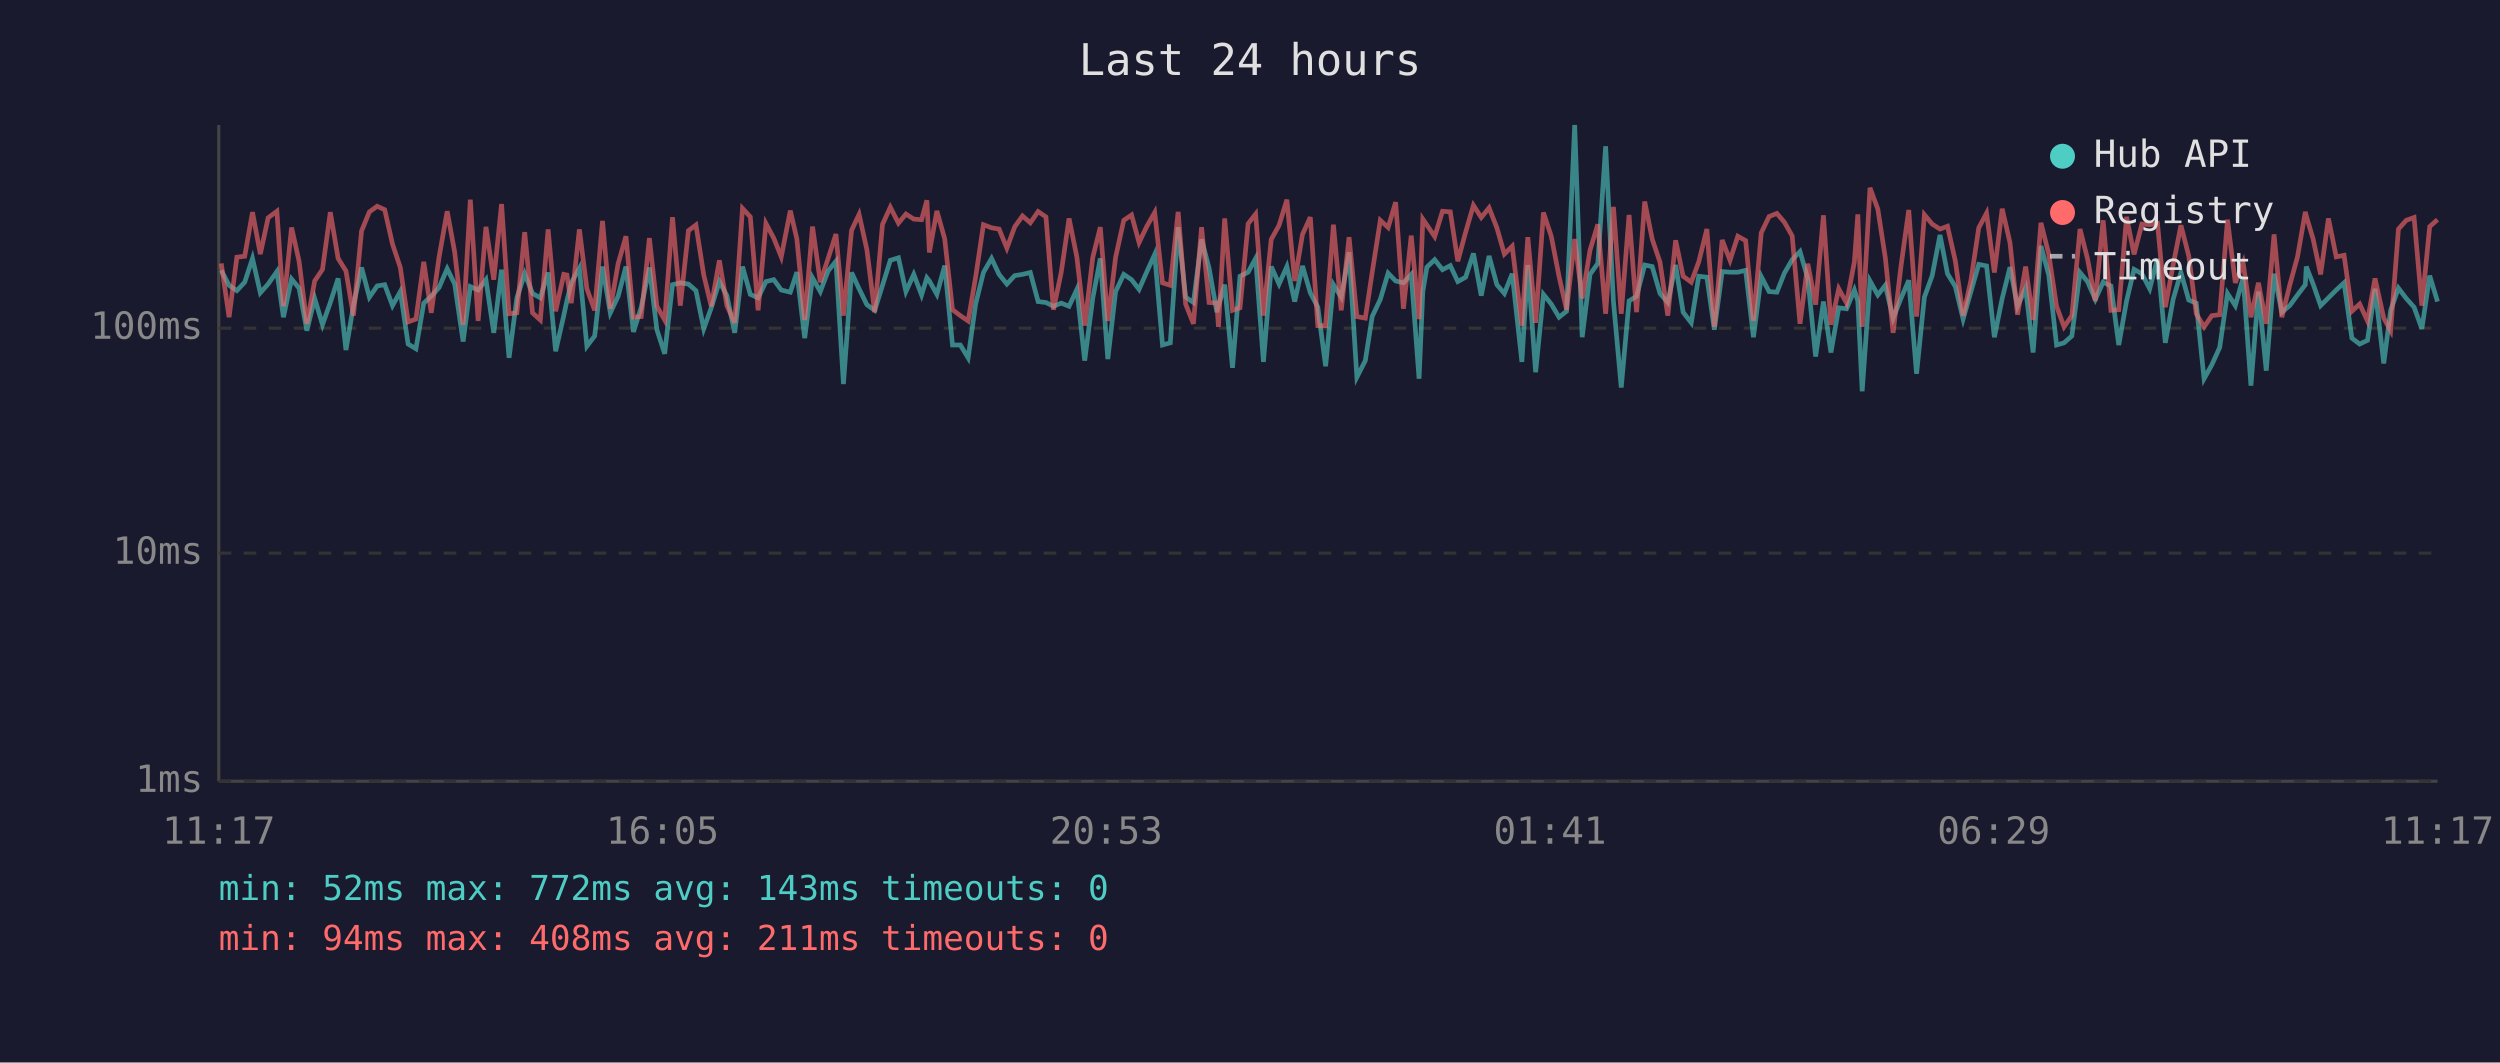
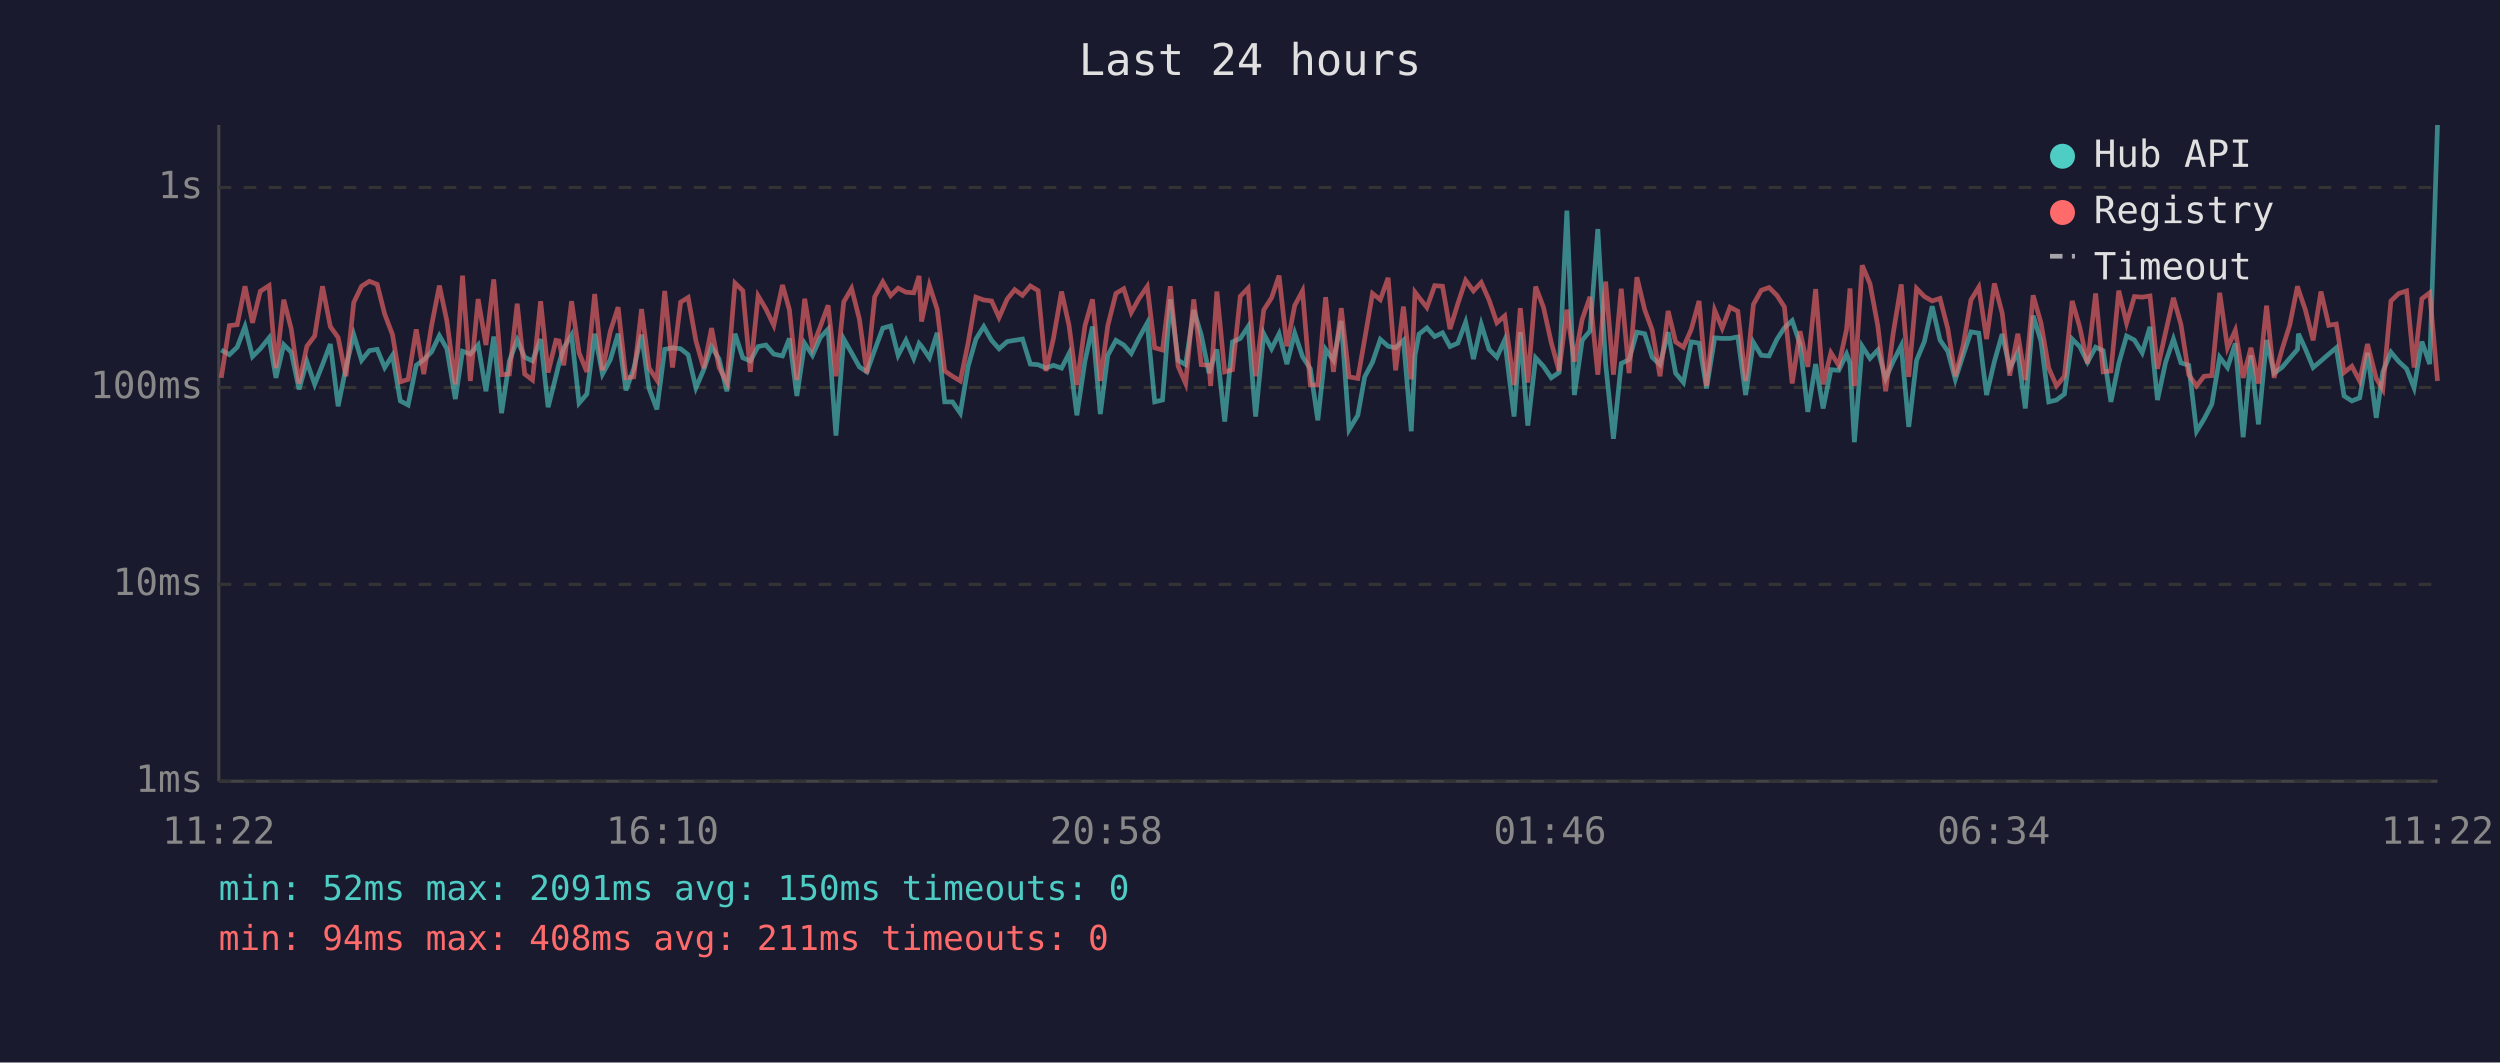
<svg xmlns="http://www.w3.org/2000/svg" viewBox="0 0 800 340" font-family="monospace" font-size="12">
  <rect width="800" height="340" fill="#1a1a2e" />
  <text x="400" y="24" fill="#e0e0e0" font-size="14" text-anchor="middle">Last 24 hours</text>
  <line x1="70" y1="40" x2="70" y2="250" stroke="#444" stroke-width="1" />
  <line x1="70" y1="250" x2="780" y2="250" stroke="#444" stroke-width="1" />
  <line x1="70" y1="250" x2="780" y2="250" stroke="#333" stroke-width="1" stroke-dasharray="4" />
  <text x="65" y="250" fill="#888" text-anchor="end" dominant-baseline="middle">1ms</text>
-   <line x1="70" y1="177" x2="780" y2="177" stroke="#333" stroke-width="1" stroke-dasharray="4" />
-   <text x="65" y="177" fill="#888" text-anchor="end" dominant-baseline="middle">10ms</text>
-   <line x1="70" y1="105" x2="780" y2="105" stroke="#333" stroke-width="1" stroke-dasharray="4" />
-   <text x="65" y="105" fill="#888" text-anchor="end" dominant-baseline="middle">100ms</text>
-   <text x="70" y="270" fill="#888" text-anchor="middle">11:17</text>
-   <text x="212" y="270" fill="#888" text-anchor="middle">16:05</text>
-   <text x="354" y="270" fill="#888" text-anchor="middle">20:53</text>
-   <text x="496" y="270" fill="#888" text-anchor="middle">01:41</text>
-   <text x="638" y="270" fill="#888" text-anchor="middle">06:29</text>
-   <text x="780" y="270" fill="#888" text-anchor="middle">11:17</text>
-   <polyline points="70.8,86.5 73.3,91.3 75.8,93.0 78.3,90.3 80.8,82.7 83.3,93.7 85.8,90.9 88.6,86.9 90.7,101.5 93.3,89.3 95.7,92.2 98.2,105.8 100.7,95.5 103.2,103.9 105.7,96.8 108.2,89.1 110.7,112.0 113.1,97.8 115.7,85.6 118.2,95.1 120.7,91.5 123.1,91.1 125.6,97.8 128.1,93.3 130.6,110.1 133.1,111.6 135.6,97.0 138.0,94.8 140.5,92.0 143.1,86.0 145.5,90.9 148.2,109.3 150.5,91.7 153.0,92.8 155.5,89.5 158.0,106.5 160.5,86.3 162.9,114.5 165.4,95.3 167.9,87.6 170.4,93.9 172.9,95.3 175.4,87.2 177.8,112.4 180.4,101.0 181.4,96.3 182.8,90.5 185.4,85.8 187.8,110.8 190.3,107.5 192.8,85.3 195.3,100.1 197.8,94.8 200.3,85.3 202.7,106.2 205.2,98.3 207.8,85.6 210.2,105.5 212.7,113.2 215.2,91.1 217.7,90.5 220.3,90.9 222.7,93.0 225.2,105.2 227.6,98.5 230.2,90.1 232.6,94.6 235.1,106.5 237.6,85.3 240.1,94.2 242.6,95.3 245.1,90.1 247.6,89.5 250.0,92.8 252.9,93.5 255.0,87.1 257.5,108.2 260.0,88.9 262.5,93.3 265.0,86.7 267.5,83.6 269.9,122.9 272.5,87.2 274.9,92.4 277.4,97.5 279.9,99.3 282.4,91.3 284.9,83.3 287.5,82.5 289.9,93.3 292.4,87.8 294.9,94.4 296.6,88.9 297.4,89.9 299.8,94.2 302.3,85.0 304.8,110.4 307.3,110.4 309.8,114.5 312.2,97.3 314.7,87.2 317.3,82.7 319.7,87.8 322.2,90.9 324.7,88.2 327.2,87.8 329.7,87.2 332.2,96.5 334.7,96.8 337.1,98.0 339.6,97.0 342.1,98.0 344.6,92.6 347.1,115.4 349.7,95.3 352.1,82.7 354.5,114.9 357.0,93.3 359.6,87.8 362.1,89.5 364.5,92.6 367.0,86.9 369.5,81.4 372.0,110.4 374.5,109.7 377.0,72.7 379.4,95.1 381.9,96.8 384.5,76.6 386.9,85.8 389.4,99.9 389.9,97.8 391.9,91.1 394.4,117.7 396.8,88.4 399.4,87.1 401.8,82.7 404.3,115.8 406.8,85.3 409.3,90.9 411.8,85.3 414.3,96.5 416.8,85.1 419.3,93.7 421.7,98.3 424.2,117.2 426.7,91.1 429.2,95.1 431.7,80.7 434.2,120.7 436.9,115.4 439.1,101.3 441.7,95.8 444.2,87.4 446.6,89.9 449.1,90.5 451.6,87.8 454.1,121.2 455.3,93.3 456.6,85.5 459.1,83.1 461.6,86.3 464.1,85.0 466.5,90.1 469.0,88.7 471.5,81.1 474.0,94.6 476.5,81.9 479.0,91.1 481.4,93.9 483.9,87.6 487.0,115.8 488.9,84.8 491.4,119.1 493.9,94.2 496.4,97.3 498.9,101.5 501.3,99.6 503.9,40.0 506.3,107.9 508.8,87.8 511.3,84.3 513.8,46.8 516.3,96.5 518.8,124.0 521.3,96.3 523.7,94.8 526.3,84.8 528.7,85.3 531.2,93.9 533.7,96.8 536.2,84.8 538.6,99.9 541.2,103.3 543.6,88.4 546.2,88.7 548.6,105.5 551.1,86.9 553.6,87.1 556.1,87.1 558.6,86.5 561.1,107.9 563.6,88.5 566.1,93.3 568.6,93.5 571.0,87.4 573.5,83.1 576.0,80.5 578.5,89.1 581.0,114.1 583.5,96.5 585.9,112.8 588.4,98.5 590.9,98.8 593.4,92.8 594.5,96.3 595.9,125.2 598.4,89.9 600.9,94.4 603.3,91.3 605.8,101.8 608.3,95.5 610.8,89.7 613.3,119.6 615.8,95.1 618.3,88.2 620.8,75.2 623.2,87.6 625.7,91.7 628.2,102.1 630.7,93.3 633.2,84.6 635.7,85.1 638.2,107.9 640.7,95.5 643.2,85.5 645.6,98.0 648.2,92.2 650.6,112.8 653.1,78.7 655.6,88.0 658.1,110.4 660.5,109.7 663.0,107.5 665.6,87.2 668.0,90.1 670.5,95.8 673.0,90.3 675.5,91.5 678.0,110.4 680.5,96.3 682.9,86.2 685.4,87.6 687.9,92.4 690.4,82.8 692.9,109.7 695.4,95.8 697.9,87.2 700.4,96.0 702.8,97.0 705.3,121.2 707.8,116.7 710.3,111.2 712.8,93.9 715.3,97.8 717.8,88.9 720.3,123.4 722.7,93.3 725.2,118.6 727.7,87.6 730.2,99.9 732.7,97.8 735.2,94.4 737.7,91.1 738.0,85.3 740.2,90.9 742.6,97.8 745.1,95.3 747.6,92.8 750.1,90.5 752.6,108.2 755.1,110.1 757.6,108.9 760.0,92.4 762.8,116.3 765.0,99.3 767.5,92.2 770.0,95.5 772.5,98.3 775.0,105.2 777.5,88.2 780.0,96.5" fill="none" stroke="#4ecdc4" stroke-width="1.5" opacity="0.6" />
-   <polyline points="70.8,84.3 73.3,101.5 75.8,82.3 78.3,82.0 80.8,67.9 83.3,81.3 85.8,69.7 88.6,67.6 90.7,98.0 93.3,72.8 95.7,83.6 98.2,103.6 100.7,89.9 103.2,86.2 105.7,67.9 108.2,82.7 110.7,86.7 113.1,101.0 115.7,73.9 118.2,67.8 120.7,66.0 123.1,67.1 125.6,78.1 128.1,85.6 130.6,103.0 133.1,102.1 135.6,83.8 138.0,100.1 140.5,82.3 143.1,67.6 145.5,80.7 148.2,103.9 150.5,63.9 153.0,102.7 155.5,72.6 158.0,89.5 160.5,65.3 162.9,100.4 165.4,100.1 167.9,74.3 170.4,100.1 172.9,102.4 175.4,73.4 177.8,99.6 180.4,87.8 181.4,88.0 182.8,97.0 185.4,73.4 187.8,92.4 190.3,99.3 192.8,70.7 195.3,98.8 197.8,84.4 200.3,75.6 202.7,101.5 205.2,101.3 207.8,76.2 210.2,98.0 212.7,102.4 215.2,69.5 217.7,97.8 220.3,73.8 222.7,72.0 225.2,88.0 227.6,98.0 230.2,83.3 232.6,97.8 235.1,103.3 237.6,66.7 240.1,69.4 242.6,99.3 245.1,71.5 247.6,76.2 250.0,82.2 252.9,67.4 255.0,76.5 257.5,102.4 260.0,72.5 262.5,90.3 265.0,82.7 267.5,74.9 269.9,101.0 272.5,73.7 274.9,68.6 277.4,79.9 279.9,99.9 282.4,71.8 284.9,66.3 287.5,71.4 289.9,68.5 292.4,70.1 294.9,70.3 296.6,64.1 297.4,80.8 299.8,67.5 302.3,76.4 304.8,99.1 307.3,101.0 309.8,102.7 312.2,88.7 314.7,71.9 317.3,72.9 319.7,73.3 322.2,79.4 324.7,72.6 327.2,69.1 329.7,71.3 332.2,67.7 334.7,69.4 337.1,99.1 339.6,87.1 342.1,69.9 344.6,82.3 347.1,104.2 349.7,82.3 352.1,72.7 354.5,102.7 357.0,82.3 359.6,70.5 362.1,68.8 364.5,77.6 367.0,72.4 369.5,68.0 372.0,90.5 374.5,91.3 377.0,67.8 379.4,97.3 381.9,103.6 384.5,72.7 386.9,96.8 389.4,97.0 389.9,104.6 391.9,69.9 394.4,99.3 396.8,98.5 399.4,71.6 401.8,68.5 404.3,101.0 406.8,76.6 409.3,72.1 411.8,63.9 414.3,89.9 416.8,75.0 419.3,69.5 421.7,104.2 424.2,104.2 426.7,71.9 429.2,99.3 431.7,75.9 434.2,101.3 436.9,101.8 439.1,87.2 441.7,70.5 444.2,72.8 446.6,64.7 449.1,98.8 451.6,75.4 454.1,102.1 455.3,70.1 456.6,72.0 459.1,75.7 461.6,67.6 464.1,67.8 466.5,83.6 469.0,74.3 471.5,65.7 474.0,69.6 476.5,66.5 479.0,72.9 481.4,81.3 483.9,78.8 487.0,104.2 488.9,75.9 491.4,103.3 493.9,68.0 496.4,75.6 498.9,88.5 501.3,99.1 503.9,76.5 506.3,95.5 508.8,80.1 511.3,71.8 513.8,100.4 516.3,66.2 518.8,100.4 521.3,68.8 523.7,99.9 526.3,64.5 528.7,76.5 531.2,83.9 533.7,101.0 536.2,76.9 538.6,88.4 541.2,90.3 543.6,83.8 546.2,73.3 548.6,104.6 551.1,76.8 553.6,83.3 556.1,75.6 558.6,77.0 561.1,102.7 563.6,74.5 566.1,69.3 568.6,68.3 571.0,71.1 573.5,75.5 576.0,103.6 578.5,84.4 581.0,97.5 583.5,68.9 585.9,103.9 588.4,92.4 590.9,97.0 593.4,83.8 594.5,68.6 595.9,104.6 598.4,60.1 600.9,66.9 603.3,82.5 605.8,106.5 608.3,85.3 610.8,67.2 613.3,101.3 615.8,68.7 618.3,71.7 620.8,73.3 623.2,72.4 625.7,83.5 628.2,101.0 630.7,89.7 633.2,72.9 635.7,68.2 638.2,87.2 640.7,66.8 643.2,77.7 645.6,100.7 648.2,85.3 650.6,102.4 653.1,71.3 655.6,81.3 658.1,98.0 660.5,104.6 663.0,101.0 665.6,73.3 668.0,82.8 670.5,96.3 673.0,70.5 675.5,99.3 678.0,99.1 680.5,69.4 682.9,81.4 685.4,71.7 687.9,71.9 690.4,71.5 692.9,98.3 695.4,84.8 697.9,72.1 700.4,81.9 702.8,100.4 705.3,104.6 707.8,101.0 710.3,100.7 712.8,70.3 715.3,90.5 717.8,84.1 720.3,101.5 722.7,90.5 725.2,103.6 727.7,75.0 730.2,101.5 732.7,91.3 735.2,82.2 737.7,67.8 738.0,69.1 740.2,76.5 742.6,87.8 745.1,69.9 747.6,82.2 750.1,81.7 752.6,99.6 755.1,97.3 757.6,102.7 760.0,89.1 762.8,101.8 765.0,105.8 767.5,73.3 770.0,70.5 772.5,69.6 775.0,97.8 777.5,72.5 780.0,70.3" fill="none" stroke="#ff6b6b" stroke-width="1.5" opacity="0.6" />
+   <line x1="70" y1="187" x2="780" y2="187" stroke="#333" stroke-width="1" stroke-dasharray="4" />
+   <text x="65" y="187" fill="#888" text-anchor="end" dominant-baseline="middle">10ms</text>
+   <line x1="70" y1="124" x2="780" y2="124" stroke="#333" stroke-width="1" stroke-dasharray="4" />
+   <text x="65" y="124" fill="#888" text-anchor="end" dominant-baseline="middle">100ms</text>
+   <line x1="70" y1="60" x2="780" y2="60" stroke="#333" stroke-width="1" stroke-dasharray="4" />
+   <text x="65" y="60" fill="#888" text-anchor="end" dominant-baseline="middle">1s</text>
+   <text x="70" y="270" fill="#888" text-anchor="middle">11:22</text>
+   <text x="212" y="270" fill="#888" text-anchor="middle">16:10</text>
+   <text x="354" y="270" fill="#888" text-anchor="middle">20:58</text>
+   <text x="496" y="270" fill="#888" text-anchor="middle">01:46</text>
+   <text x="638" y="270" fill="#888" text-anchor="middle">06:34</text>
+   <text x="780" y="270" fill="#888" text-anchor="middle">11:22</text>
+   <polyline points="70.8,112.0 73.4,113.5 75.9,111.1 78.4,104.5 80.8,114.1 83.3,111.6 86.1,108.1 88.3,120.9 90.8,110.3 93.2,112.7 95.7,124.6 98.2,115.7 100.7,123.0 103.2,116.7 105.7,110.1 108.2,130.0 110.7,117.6 113.2,107.1 115.7,115.3 118.2,112.2 120.7,111.8 123.1,117.6 125.6,113.7 128.1,128.3 130.6,129.6 133.2,116.9 135.6,115.1 138.1,112.6 140.6,107.4 143.0,111.6 145.7,127.7 148.0,112.4 150.5,113.3 153.0,110.4 155.5,125.2 158.0,107.7 160.5,132.2 163.0,115.5 165.5,108.8 167.9,114.3 170.4,115.5 173.0,108.5 175.4,130.3 177.9,120.4 178.9,116.3 180.4,111.3 182.9,107.2 185.3,129.0 187.8,126.1 190.3,106.8 192.8,119.7 195.3,115.1 197.8,106.8 200.3,124.9 202.8,118.0 205.3,107.1 207.7,124.3 210.2,131.0 212.7,111.8 215.2,111.3 217.8,111.6 220.2,113.5 222.7,124.1 225.2,118.3 227.7,110.9 230.1,114.9 232.6,125.2 235.2,106.8 237.7,114.5 240.1,115.5 242.6,110.9 245.1,110.4 247.6,113.3 250.4,113.9 252.6,108.3 255.0,126.7 257.5,109.9 260.0,113.7 262.5,108.0 265.0,105.3 267.5,139.4 270.0,108.5 272.5,112.9 275.0,117.4 277.4,119.0 279.9,112.0 282.5,105.0 285.0,104.3 287.4,113.7 289.9,108.9 292.4,114.7 294.1,109.9 294.9,110.8 297.4,114.5 299.9,106.5 302.3,128.6 304.8,128.6 307.3,132.2 309.8,117.2 312.3,108.5 314.8,104.5 317.3,108.9 319.7,111.6 322.3,109.3 324.7,108.9 327.2,108.5 329.7,116.5 332.2,116.7 334.7,117.8 337.1,116.9 339.7,117.8 342.1,113.1 344.6,132.9 347.2,115.5 349.6,104.5 352.1,132.5 354.5,113.7 357.1,108.9 359.6,110.4 362.0,113.1 364.5,108.1 367.1,103.4 369.5,128.6 372.0,128.0 374.5,95.8 377.0,115.3 379.4,116.7 382.0,99.2 384.4,107.2 386.9,119.4 387.4,117.6 389.4,111.8 391.9,134.9 394.4,109.4 396.9,108.3 399.4,104.5 401.8,133.3 404.4,106.8 406.9,111.6 409.3,106.8 411.8,116.5 414.3,106.6 416.8,114.1 419.3,118.0 421.7,134.5 424.2,111.8 426.7,115.3 429.2,102.7 431.7,137.5 434.5,132.9 436.7,120.6 439.2,115.9 441.7,108.6 444.2,110.8 446.6,111.3 449.1,108.9 451.6,138.0 452.8,113.7 454.1,106.9 456.6,104.9 459.1,107.7 461.6,106.5 464.0,110.9 466.5,109.8 469.0,103.1 471.5,114.9 474.0,103.8 476.5,111.8 479.0,114.3 481.5,108.8 484.5,133.3 486.5,106.3 488.9,136.2 491.4,114.5 493.9,117.2 496.4,120.9 498.9,119.2 501.4,67.4 503.8,126.4 506.3,108.9 508.8,105.9 511.3,73.3 513.8,116.5 516.3,140.4 518.8,116.3 521.3,115.1 523.8,106.3 526.3,106.8 528.7,114.3 531.2,116.7 533.8,106.3 536.2,119.4 538.7,122.4 541.2,109.4 543.7,109.8 546.1,124.3 548.7,108.1 551.1,108.3 553.6,108.3 556.1,107.8 558.6,126.4 561.1,109.6 563.6,113.7 566.1,113.9 568.6,108.6 571.0,104.9 573.5,102.6 576.0,110.1 578.5,131.8 581.0,116.5 583.4,130.7 585.9,118.3 588.4,118.5 590.9,113.3 592.0,116.3 593.4,141.5 595.9,110.8 598.4,114.7 600.9,112.0 603.4,121.1 605.8,115.7 608.4,110.6 610.8,136.6 613.3,115.3 615.8,109.3 618.3,98.0 620.8,108.8 623.3,112.4 625.7,121.4 628.2,113.7 630.7,106.2 633.2,106.6 635.7,126.4 638.2,115.7 640.7,106.9 643.1,117.8 645.7,112.7 648.1,130.7 650.6,101.0 653.1,109.1 655.6,128.6 658.1,128.0 660.6,126.1 663.1,108.5 665.5,110.9 668.0,115.9 670.6,111.1 673.0,112.2 675.5,128.6 678.0,116.3 680.5,107.5 683.0,108.8 685.5,112.9 688.0,104.6 690.4,128.0 693.0,115.9 695.5,108.5 697.9,116.1 700.4,116.9 702.9,138.0 705.3,134.1 707.8,129.3 710.3,114.3 712.8,117.6 715.3,109.9 717.8,139.9 720.3,113.7 722.7,135.8 725.3,108.8 727.7,119.4 730.2,117.6 732.7,114.7 735.2,111.8 735.5,106.8 737.7,111.6 740.2,117.6 742.7,115.5 745.2,113.3 747.6,111.3 750.1,126.7 752.6,128.3 755.1,127.3 757.6,112.9 760.4,133.7 762.5,119.0 765.1,112.7 767.6,115.7 770.1,118.0 772.5,124.1 775.0,109.3 777.5,116.5 780.0,40.0" fill="none" stroke="#4ecdc4" stroke-width="1.5" opacity="0.6" />
+   <polyline points="70.8,120.9 73.4,104.2 75.9,103.9 78.4,91.6 80.8,103.3 83.3,93.2 86.1,91.4 88.3,117.8 90.8,95.9 93.2,105.3 95.7,122.7 98.2,110.8 100.7,107.5 103.2,91.6 105.7,104.5 108.2,108.0 110.7,120.4 113.2,96.8 115.7,91.6 118.2,90.0 120.7,91.0 123.1,100.5 125.6,107.1 128.1,122.2 130.6,121.4 133.2,105.4 135.6,119.7 138.1,104.2 140.6,91.4 143.0,102.7 145.7,123.0 148.0,88.2 150.5,121.9 153.0,95.7 155.5,110.4 158.0,89.4 160.5,119.9 163.0,119.7 165.5,97.2 167.9,119.7 170.4,121.6 173.0,96.4 175.4,119.2 177.9,108.9 178.9,109.1 180.4,116.9 182.9,96.4 185.3,112.9 187.8,119.0 190.3,94.1 192.8,118.5 195.3,106.0 197.8,98.3 200.3,120.9 202.8,120.6 205.3,98.9 207.7,117.8 210.2,121.6 212.7,93.1 215.2,117.6 217.8,96.7 220.2,95.2 222.7,109.1 225.2,117.8 227.7,105.0 230.1,117.6 232.6,122.4 235.2,90.6 237.7,93.0 240.1,119.0 242.6,94.7 245.1,98.9 247.6,104.1 250.4,91.2 252.6,99.1 255.0,121.6 257.5,95.6 260.0,111.1 262.5,104.5 265.0,97.7 267.5,120.4 270.0,96.6 272.5,92.3 275.0,102.1 277.4,119.4 279.9,95.0 282.5,90.2 285.0,94.6 287.4,92.2 289.9,93.5 292.4,93.7 294.1,88.3 294.9,102.9 297.4,91.3 299.9,99.0 302.3,118.7 304.8,120.4 307.3,121.9 309.8,109.8 312.3,95.1 314.8,96.0 317.3,96.3 319.7,101.6 322.3,95.7 324.7,92.7 327.2,94.5 329.7,91.5 332.2,93.0 334.7,118.7 337.1,108.3 339.7,93.3 342.1,104.2 344.6,123.2 347.2,104.2 349.6,95.8 352.1,121.9 354.5,104.2 357.1,93.9 359.6,92.4 362.0,100.0 364.5,95.5 367.1,91.7 369.5,111.3 372.0,112.0 374.5,91.6 377.0,117.2 379.4,122.7 382.0,95.8 384.4,116.7 386.9,116.9 387.4,123.5 389.4,93.3 391.9,119.0 394.4,118.3 396.9,94.8 399.4,92.2 401.8,120.4 404.4,99.2 406.9,95.3 409.3,88.2 411.8,110.8 414.3,97.8 416.8,93.1 419.3,123.2 421.7,123.2 424.2,95.1 426.7,119.0 429.2,98.6 431.7,120.6 434.5,121.1 436.7,108.5 439.2,93.9 441.7,95.9 444.2,88.9 446.6,118.5 449.1,98.1 451.6,121.4 452.8,93.5 454.1,95.2 456.6,98.4 459.1,91.4 461.6,91.6 464.0,105.3 466.5,97.2 469.0,89.7 471.5,93.1 474.0,90.4 476.5,96.0 479.0,103.3 481.5,101.1 484.5,123.2 486.5,98.6 488.9,122.4 491.4,91.7 493.9,98.3 496.4,109.6 498.9,118.7 501.4,99.1 503.8,115.7 506.3,102.2 508.8,95.0 511.3,119.9 513.8,90.1 516.3,119.9 518.8,92.4 521.3,119.4 523.8,88.7 526.3,99.1 528.7,105.6 531.2,120.4 533.8,99.5 536.2,109.4 538.7,111.1 541.2,105.4 543.7,96.3 546.1,123.5 548.7,99.3 551.1,105.0 553.6,98.3 556.1,99.6 558.6,121.9 561.1,97.4 563.6,92.9 566.1,92.0 568.6,94.5 571.0,98.2 573.5,122.7 576.0,106.0 578.5,117.4 581.0,92.5 583.4,123.0 585.9,112.9 588.4,116.9 590.9,105.4 592.0,92.3 593.4,123.5 595.9,84.9 598.4,90.8 600.9,104.3 603.4,125.2 605.8,106.8 608.4,91.0 610.8,120.6 613.3,92.3 615.8,94.9 618.3,96.3 620.8,95.5 623.3,105.2 625.7,120.4 628.2,110.6 630.7,96.0 633.2,91.9 635.7,108.5 638.2,90.7 640.7,100.2 643.1,120.2 645.7,106.8 648.1,121.6 650.6,94.5 653.1,103.3 655.6,117.8 658.1,123.5 660.6,120.4 663.1,96.3 665.5,104.6 668.0,116.3 670.6,93.9 673.0,119.0 675.5,118.7 678.0,93.0 680.5,103.4 683.0,94.9 685.5,95.1 688.0,94.7 690.4,118.0 693.0,106.3 695.5,95.3 697.9,103.8 700.4,119.9 702.9,123.5 705.3,120.4 707.8,120.2 710.3,93.7 712.8,111.3 715.3,105.7 717.8,120.9 720.3,111.3 722.7,122.7 725.3,97.8 727.7,120.9 730.2,112.0 732.7,104.1 735.2,91.6 735.5,92.7 737.7,99.1 740.2,108.9 742.7,93.3 745.2,104.1 747.6,103.7 750.1,119.2 752.6,117.2 755.1,121.9 757.6,110.1 760.4,121.1 762.5,124.6 765.1,96.3 767.6,93.9 770.1,93.1 772.5,117.6 775.0,95.6 777.5,93.7 780.0,121.9" fill="none" stroke="#ff6b6b" stroke-width="1.5" opacity="0.6" />
  <circle cx="660" cy="50" r="4" fill="#4ecdc4" />
  <text x="670" y="50" fill="#e0e0e0" dominant-baseline="middle">Hub API</text>
  <circle cx="660" cy="68" r="4" fill="#ff6b6b" />
  <text x="670" y="68" fill="#e0e0e0" dominant-baseline="middle">Registry</text>
  <line x1="656" y1="82" x2="664" y2="82" stroke="#e0e0e0" stroke-width="1.5" stroke-dasharray="4,3" opacity="0.7" />
  <text x="670" y="86" fill="#e0e0e0" dominant-baseline="middle">Timeout</text>
-   <text x="70" y="288" fill="#4ecdc4" font-size="11">min: 52ms  max: 772ms  avg: 143ms  timeouts: 0</text>
+   <text x="70" y="288" fill="#4ecdc4" font-size="11">min: 52ms  max: 2091ms  avg: 150ms  timeouts: 0</text>
  <text x="70" y="304" fill="#ff6b6b" font-size="11">min: 94ms  max: 408ms  avg: 211ms  timeouts: 0</text>
</svg>
